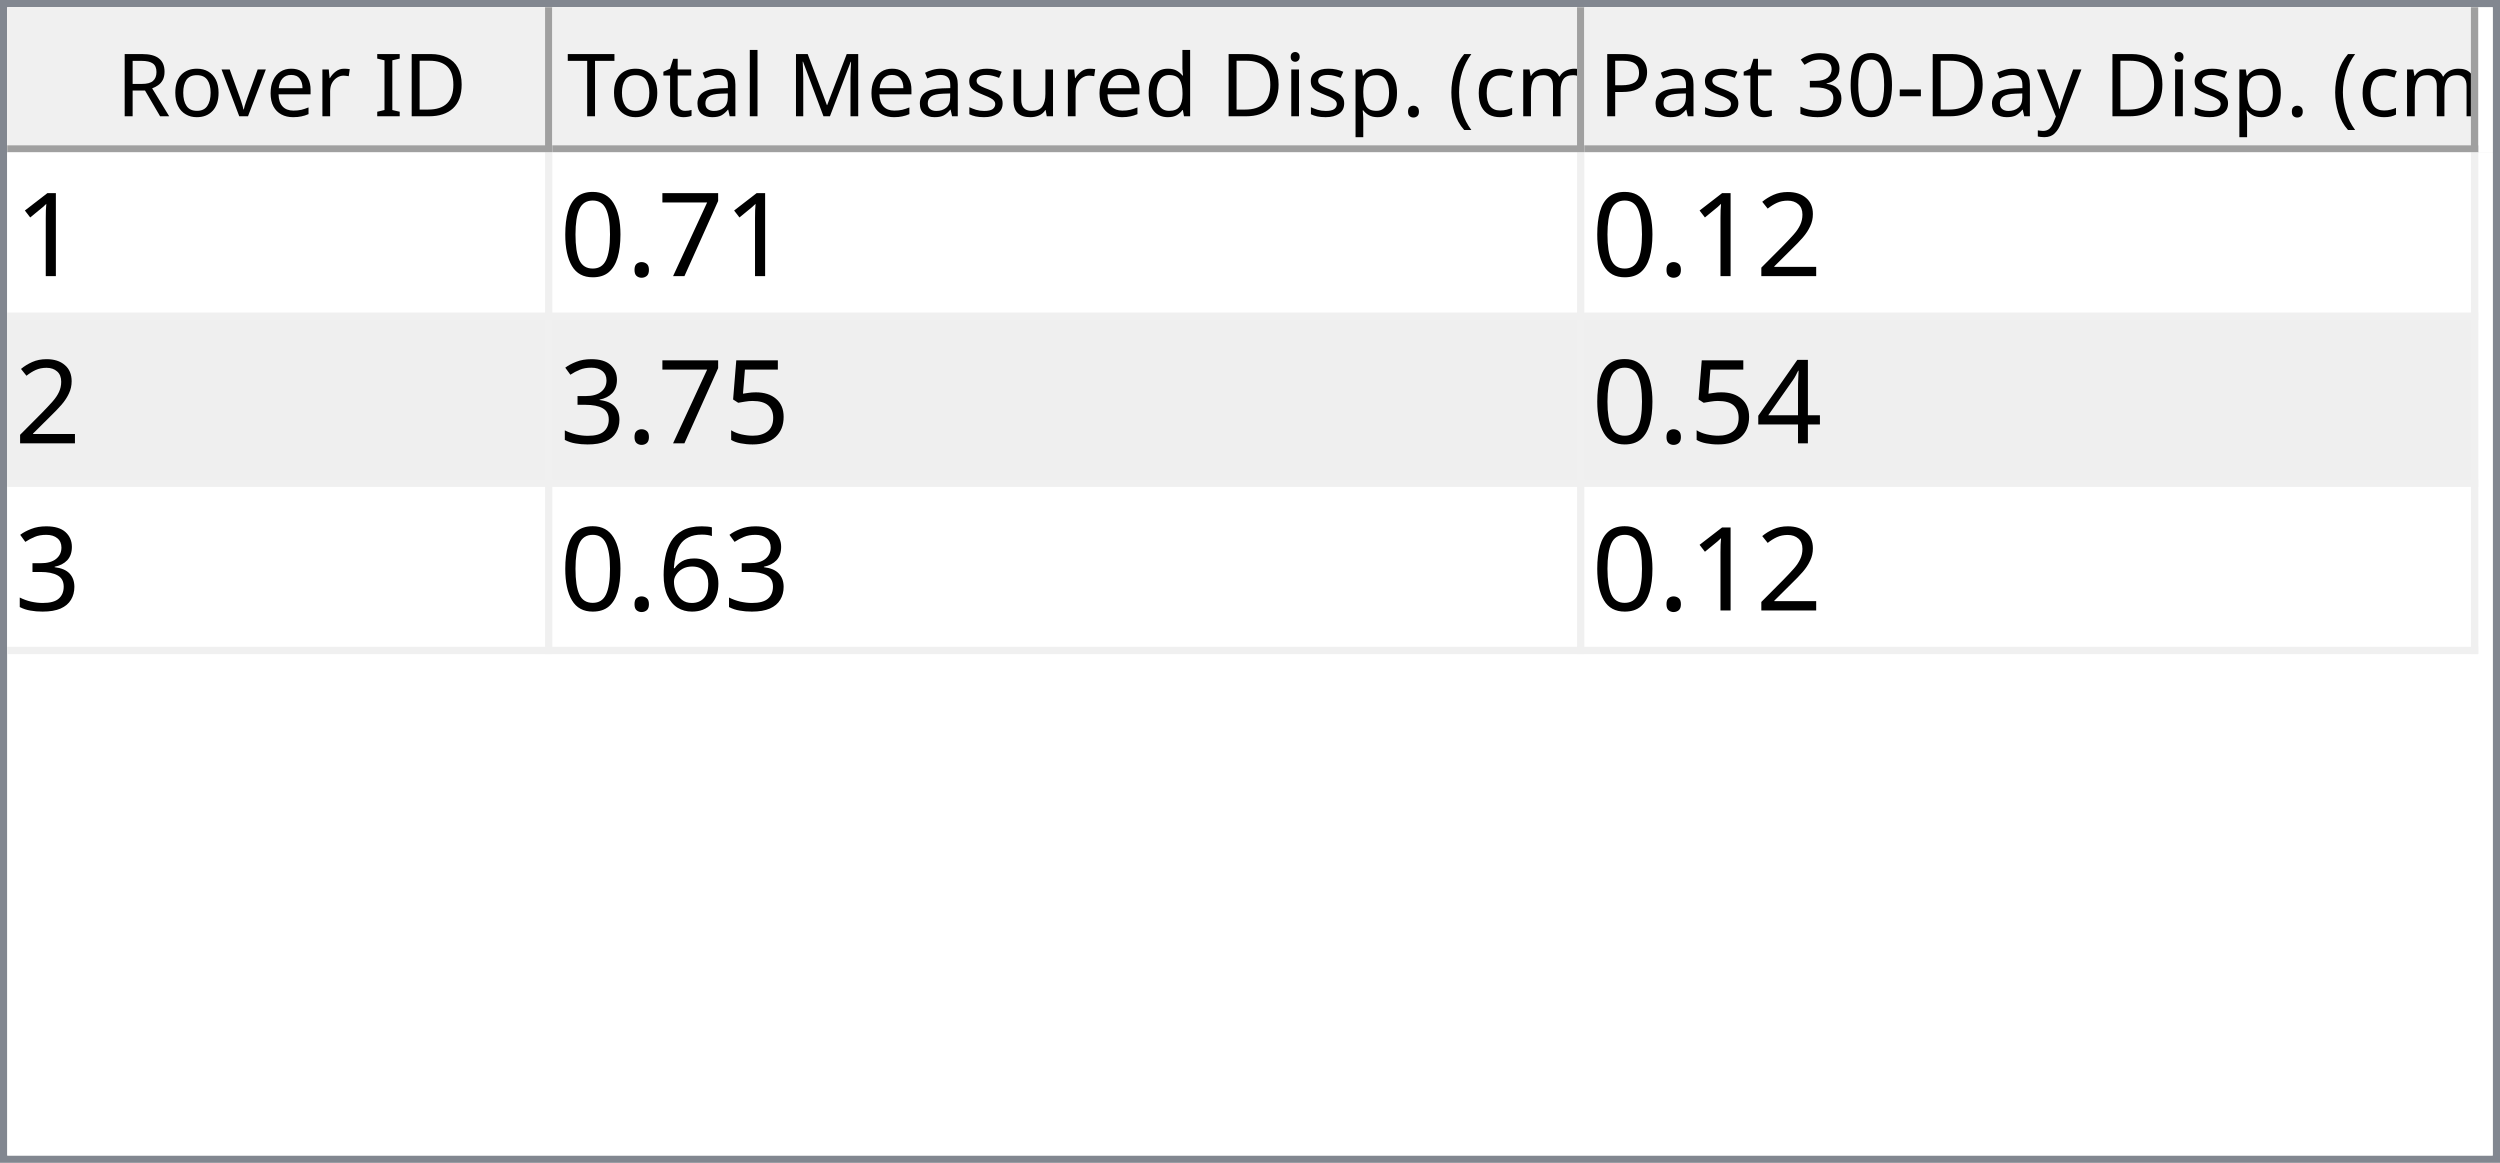
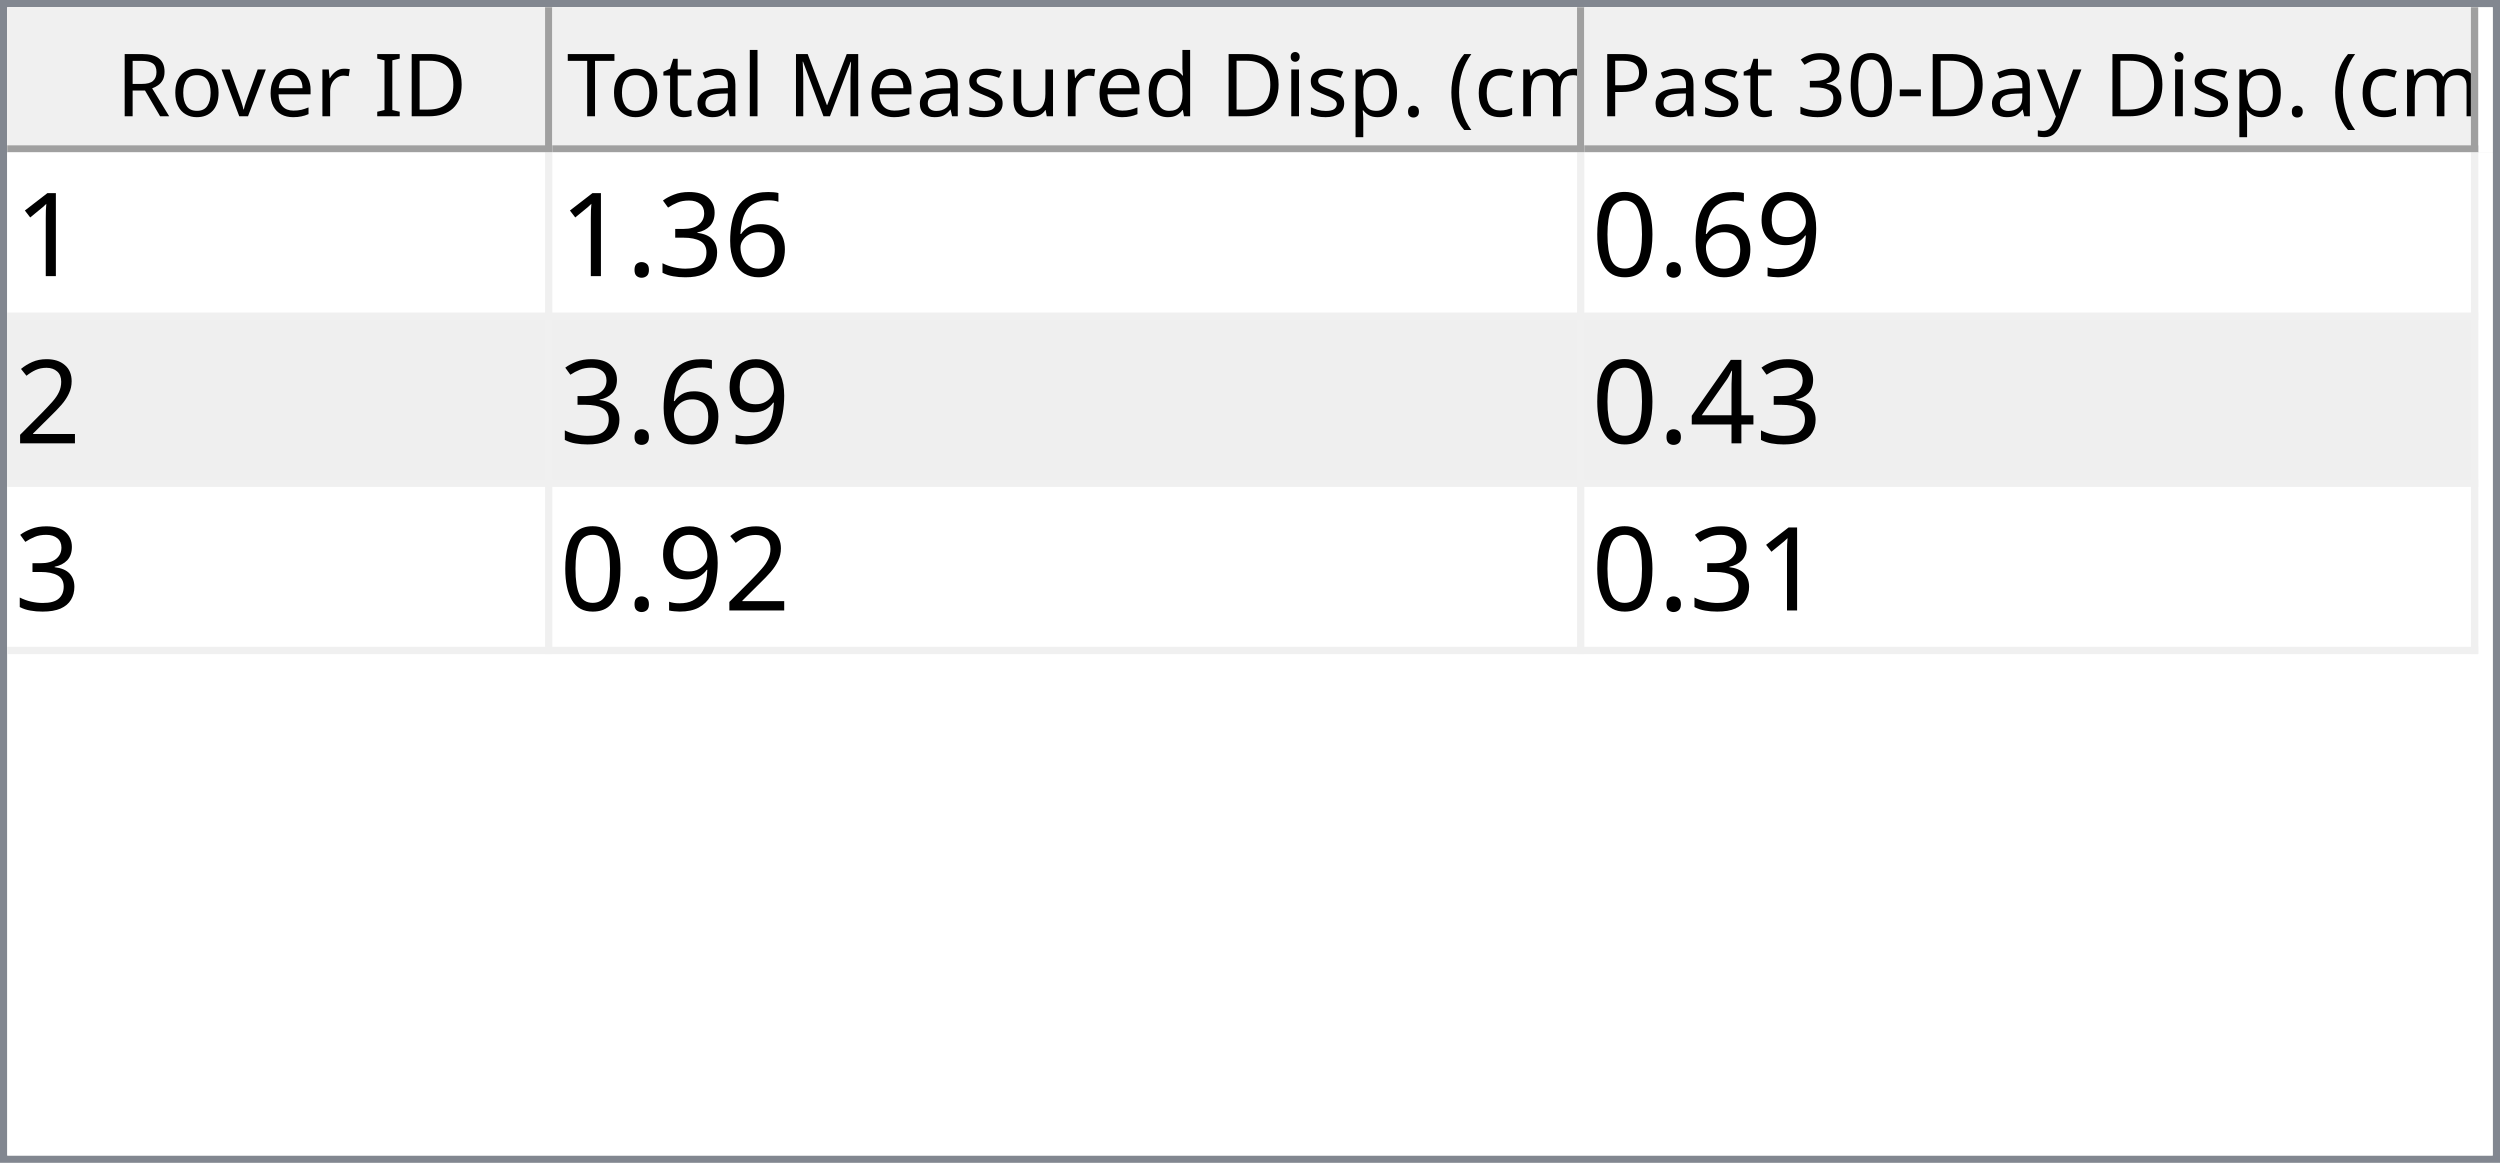
<svg xmlns="http://www.w3.org/2000/svg" style="fill-opacity:1; color-rendering:auto; color-interpolation:auto; text-rendering:auto; stroke:black; stroke-linecap:square; stroke-miterlimit:10; shape-rendering:auto; stroke-opacity:1; fill:black; stroke-dasharray:none; font-weight:normal; stroke-width:1; font-family:'Dialog'; font-style:normal; stroke-linejoin:miter; font-size:12px; stroke-dashoffset:0; image-rendering:auto;" width="344" height="160">
  <defs id="genericDefs" />
  <g>
    <defs id="defs1">
      <clipPath clipPathUnits="userSpaceOnUse" id="clipPath1">
        <path d="M0 0 L344 0 L344 160 L0 160 L0 0 Z" />
      </clipPath>
      <clipPath clipPathUnits="userSpaceOnUse" id="clipPath2">
        <path d="M0 0 L0 160 L344 160 L344 0 Z" />
      </clipPath>
      <clipPath clipPathUnits="userSpaceOnUse" id="clipPath3">
        <path d="M0 0 L0 20 L342 20 L342 0 Z" />
      </clipPath>
      <clipPath clipPathUnits="userSpaceOnUse" id="clipPath4">
        <path d="M0 0 L0 20 L75 20 L75 0 Z" />
      </clipPath>
      <clipPath clipPathUnits="userSpaceOnUse" id="clipPath5">
        <path d="M1 1 L1 19 L74 19 L74 1 Z" />
      </clipPath>
      <clipPath clipPathUnits="userSpaceOnUse" id="clipPath6">
        <path d="M0 0 L0 18 L73 18 L73 0 Z" />
      </clipPath>
      <clipPath clipPathUnits="userSpaceOnUse" id="clipPath7">
        <path d="M-0.5 -0.5 L-0.5 19.5 L74.5 19.5 L74.5 -0.5 Z" />
      </clipPath>
      <clipPath clipPathUnits="userSpaceOnUse" id="clipPath8">
        <path d="M0 0 L0 20 L142 20 L142 0 Z" />
      </clipPath>
      <clipPath clipPathUnits="userSpaceOnUse" id="clipPath9">
        <path d="M1 1 L1 19 L141 19 L141 1 Z" />
      </clipPath>
      <clipPath clipPathUnits="userSpaceOnUse" id="clipPath10">
        <path d="M0 0 L0 18 L140 18 L140 0 Z" />
      </clipPath>
      <clipPath clipPathUnits="userSpaceOnUse" id="clipPath11">
        <path d="M-0.5 -0.5 L-0.5 19.5 L141.5 19.5 L141.5 -0.5 Z" />
      </clipPath>
      <clipPath clipPathUnits="userSpaceOnUse" id="clipPath12">
        <path d="M0 0 L0 20 L123 20 L123 0 Z" />
      </clipPath>
      <clipPath clipPathUnits="userSpaceOnUse" id="clipPath13">
        <path d="M1 1 L1 19 L122 19 L122 1 Z" />
      </clipPath>
      <clipPath clipPathUnits="userSpaceOnUse" id="clipPath14">
        <path d="M0 0 L0 18 L121 18 L121 0 Z" />
      </clipPath>
      <clipPath clipPathUnits="userSpaceOnUse" id="clipPath15">
        <path d="M-0.5 -0.5 L-0.5 19.5 L122.5 19.5 L122.5 -0.5 Z" />
      </clipPath>
      <clipPath clipPathUnits="userSpaceOnUse" id="clipPath16">
        <path d="M0 0 L0 138 L342 138 L342 0 Z" />
      </clipPath>
      <clipPath clipPathUnits="userSpaceOnUse" id="clipPath17">
        <path d="M0 0 L0 69 L340 69 L340 0 Z" />
      </clipPath>
      <clipPath clipPathUnits="userSpaceOnUse" id="clipPath18">
        <path d="M-0.5 -0.5 L-0.5 68.5 L339.5 68.5 L339.5 -0.5 Z" />
      </clipPath>
      <clipPath clipPathUnits="userSpaceOnUse" id="clipPath19">
        <path d="M0 0 L0 22 L74 22 L74 0 Z" />
      </clipPath>
      <clipPath clipPathUnits="userSpaceOnUse" id="clipPath20">
        <path d="M0 0 L0 22 L141 22 L141 0 Z" />
      </clipPath>
      <clipPath clipPathUnits="userSpaceOnUse" id="clipPath21">
        <path d="M0 0 L0 22 L122 22 L122 0 Z" />
      </clipPath>
      <font horiz-adv-x="64.551" id="font1">
        <font-face ascent="107.91" descent="25.098" units-per-em="100" style="font-style:normal; font-family:Segoe UI; font-weight:normal;" />
        <missing-glyph horiz-adv-x="64.551" d="M8.109 0 L8.109 68.266 L56.453 68.266 L56.453 0 L8.109 0 ZM15.328 7.234 L49.219 7.234 L49.219 61.031 L15.328 61.031 L15.328 7.234 Z" />
        <glyph unicode="D" horiz-adv-x="70.117" d="M9.188 0 L9.188 70.016 L28.516 70.016 Q65.531 70.016 65.531 35.891 Q65.531 19.672 55.25 9.836 Q44.969 0 27.734 0 L9.188 0 ZM17.391 62.594 L17.391 7.422 L27.828 7.422 Q41.609 7.422 49.273 14.797 Q56.938 22.172 56.938 35.688 Q56.938 62.594 28.328 62.594 L17.391 62.594 Z" />
        <glyph unicode="I" horiz-adv-x="26.611" d="M17.391 0 L9.188 0 L9.188 70.016 L17.391 70.016 L17.391 0 Z" />
        <glyph unicode=" " horiz-adv-x="27.393" d="" />
        <glyph unicode="r" horiz-adv-x="34.766" d="M34.188 41.891 Q32.078 43.5 28.125 43.5 Q23 43.5 19.555 38.672 Q16.109 33.844 16.109 25.484 L16.109 0 L8.109 0 L8.109 50 L16.109 50 L16.109 39.703 L16.312 39.703 Q18.016 44.969 21.531 47.922 Q25.047 50.875 29.391 50.875 Q32.516 50.875 34.188 50.203 L34.188 41.891 Z" />
        <glyph unicode="e" horiz-adv-x="52.295" d="M48.297 23 L12.984 23 Q13.188 14.656 17.484 10.109 Q21.781 5.562 29.297 5.562 Q37.75 5.562 44.828 11.141 L44.828 3.609 Q38.234 -1.172 27.391 -1.172 Q16.797 -1.172 10.742 5.641 Q4.688 12.453 4.688 24.812 Q4.688 36.469 11.305 43.82 Q17.922 51.172 27.734 51.172 Q37.547 51.172 42.922 44.828 Q48.297 38.484 48.297 27.203 L48.297 23 ZM40.094 29.781 Q40.047 36.719 36.75 40.578 Q33.453 44.438 27.594 44.438 Q21.922 44.438 17.969 40.383 Q14.016 36.328 13.094 29.781 L40.094 29.781 Z" />
        <glyph unicode="v" horiz-adv-x="47.9" d="M47.406 50 L27.484 0 L19.625 0 L0.688 50 L9.469 50 L22.172 13.672 Q23.578 9.672 23.922 6.688 L24.125 6.688 Q24.609 10.453 25.688 13.484 L38.969 50 L47.406 50 Z" />
        <glyph unicode="o" horiz-adv-x="58.594" d="M29 -1.172 Q17.922 -1.172 11.305 5.836 Q4.688 12.844 4.688 24.422 Q4.688 37.016 11.57 44.094 Q18.453 51.172 30.172 51.172 Q41.359 51.172 47.633 44.289 Q53.906 37.406 53.906 25.203 Q53.906 13.234 47.141 6.031 Q40.375 -1.172 29 -1.172 ZM29.594 44.438 Q21.875 44.438 17.383 39.188 Q12.891 33.938 12.891 24.703 Q12.891 15.828 17.43 10.695 Q21.969 5.562 29.594 5.562 Q37.359 5.562 41.531 10.594 Q45.703 15.625 45.703 24.906 Q45.703 34.281 41.531 39.359 Q37.359 44.438 29.594 44.438 Z" />
        <glyph unicode="R" horiz-adv-x="59.814" d="M59.375 0 L49.609 0 L37.891 19.625 Q36.281 22.359 34.766 24.289 Q33.25 26.219 31.664 27.438 Q30.078 28.656 28.25 29.219 Q26.422 29.781 24.125 29.781 L17.391 29.781 L17.391 0 L9.188 0 L9.188 70.016 L30.078 70.016 Q34.672 70.016 38.555 68.867 Q42.438 67.719 45.289 65.375 Q48.141 63.031 49.758 59.547 Q51.375 56.062 51.375 51.375 Q51.375 47.703 50.273 44.656 Q49.172 41.609 47.148 39.211 Q45.125 36.812 42.266 35.133 Q39.406 33.453 35.844 32.516 L35.844 32.328 Q37.594 31.547 38.891 30.547 Q40.188 29.547 41.359 28.18 Q42.531 26.812 43.68 25.078 Q44.828 23.344 46.234 21.047 L59.375 0 ZM17.391 62.594 L17.391 37.203 L28.516 37.203 Q31.594 37.203 34.203 38.133 Q36.812 39.062 38.719 40.797 Q40.625 42.531 41.703 45.047 Q42.781 47.562 42.781 50.688 Q42.781 56.297 39.141 59.445 Q35.5 62.594 28.609 62.594 L17.391 62.594 Z" />
        <glyph unicode=")" horiz-adv-x="30.176" d="M8.297 -15.922 L1.172 -15.922 Q16.406 2.344 16.406 26.812 Q16.406 51.469 1.078 70.016 L8.297 70.016 Q23.531 52.156 23.531 26.703 Q23.531 1.375 8.297 -15.922 Z" />
        <glyph unicode="m" horiz-adv-x="86.133" d="M79.109 0 L71.094 0 L71.094 28.719 Q71.094 37.016 68.531 40.727 Q65.969 44.438 59.906 44.438 Q54.781 44.438 51.195 39.75 Q47.609 35.062 47.609 28.516 L47.609 0 L39.594 0 L39.594 29.688 Q39.594 44.438 28.219 44.438 Q22.953 44.438 19.531 40.016 Q16.109 35.594 16.109 28.516 L16.109 0 L8.109 0 L8.109 50 L16.109 50 L16.109 42.094 L16.312 42.094 Q21.625 51.172 31.844 51.172 Q36.969 51.172 40.773 48.312 Q44.578 45.453 46 40.828 Q51.562 51.172 62.594 51.172 Q79.109 51.172 79.109 30.812 L79.109 0 Z" />
        <glyph unicode="c" horiz-adv-x="46.191" d="M42.188 2.297 Q36.422 -1.172 28.516 -1.172 Q17.828 -1.172 11.258 5.789 Q4.688 12.75 4.688 23.828 Q4.688 36.188 11.766 43.68 Q18.844 51.172 30.672 51.172 Q37.25 51.172 42.281 48.734 L42.281 40.531 Q36.719 44.438 30.375 44.438 Q22.703 44.438 17.797 38.945 Q12.891 33.453 12.891 24.516 Q12.891 15.719 17.508 10.641 Q22.125 5.562 29.891 5.562 Q36.422 5.562 42.188 9.906 L42.188 2.297 Z" />
        <glyph unicode="(" horiz-adv-x="30.176" d="M29.109 -15.922 L21.969 -15.922 Q6.844 1.375 6.844 26.703 Q6.844 52.156 21.969 70.016 L29.203 70.016 Q13.875 51.469 13.875 26.812 Q13.875 2.344 29.109 -15.922 Z" />
        <glyph unicode="." horiz-adv-x="21.68" d="M10.891 -1.078 Q8.641 -1.078 7.055 0.539 Q5.469 2.156 5.469 4.391 Q5.469 6.641 7.055 8.273 Q8.641 9.906 10.891 9.906 Q13.188 9.906 14.797 8.273 Q16.406 6.641 16.406 4.391 Q16.406 2.156 14.797 0.539 Q13.188 -1.078 10.891 -1.078 Z" />
        <glyph unicode="p" horiz-adv-x="58.789" d="M16.312 7.234 L16.109 7.234 L16.109 -23 L8.109 -23 L8.109 50 L16.109 50 L16.109 41.219 L16.312 41.219 Q22.219 51.172 33.594 51.172 Q43.266 51.172 48.688 44.461 Q54.109 37.75 54.109 26.469 Q54.109 13.922 48 6.375 Q41.891 -1.172 31.297 -1.172 Q21.578 -1.172 16.312 7.234 ZM16.109 27.391 L16.109 20.406 Q16.109 14.203 20.141 9.883 Q24.172 5.562 30.375 5.562 Q37.641 5.562 41.773 11.133 Q45.906 16.703 45.906 26.609 Q45.906 34.969 42.047 39.703 Q38.188 44.438 31.594 44.438 Q24.609 44.438 20.359 39.578 Q16.109 34.719 16.109 27.391 Z" />
        <glyph unicode="i" horiz-adv-x="24.219" d="M12.203 62.703 Q10.062 62.703 8.547 64.164 Q7.031 65.625 7.031 67.875 Q7.031 70.125 8.547 71.609 Q10.062 73.094 12.203 73.094 Q14.406 73.094 15.945 71.609 Q17.484 70.125 17.484 67.875 Q17.484 65.719 15.945 64.211 Q14.406 62.703 12.203 62.703 ZM16.109 0 L8.109 0 L8.109 50 L16.109 50 L16.109 0 Z" />
        <glyph unicode="d" horiz-adv-x="58.887" d="M50.781 0 L42.781 0 L42.781 8.5 L42.578 8.5 Q37.016 -1.172 25.391 -1.172 Q15.969 -1.172 10.328 5.539 Q4.688 12.25 4.688 23.828 Q4.688 36.234 10.938 43.703 Q17.188 51.172 27.594 51.172 Q37.891 51.172 42.578 43.062 L42.781 43.062 L42.781 74.031 L50.781 74.031 L50.781 0 ZM42.781 22.609 L42.781 29.984 Q42.781 36.031 38.773 40.234 Q34.766 44.438 28.609 44.438 Q21.297 44.438 17.094 39.062 Q12.891 33.688 12.891 24.219 Q12.891 15.578 16.922 10.57 Q20.953 5.562 27.734 5.562 Q34.422 5.562 38.602 10.398 Q42.781 15.234 42.781 22.609 Z" />
        <glyph unicode="u" horiz-adv-x="56.592" d="M48.531 0 L40.531 0 L40.531 7.906 L40.328 7.906 Q35.359 -1.172 24.906 -1.172 Q7.031 -1.172 7.031 20.125 L7.031 50 L14.984 50 L14.984 21.391 Q14.984 5.562 27.094 5.562 Q32.953 5.562 36.742 9.883 Q40.531 14.203 40.531 21.188 L40.531 50 L48.531 50 L48.531 0 Z" />
        <glyph unicode="s" horiz-adv-x="42.432" d="M5.078 1.812 L5.078 10.406 Q11.625 5.562 19.484 5.562 Q30.031 5.562 30.031 12.594 Q30.031 14.594 29.125 15.992 Q28.219 17.391 26.68 18.461 Q25.141 19.531 23.07 20.383 Q21 21.234 18.609 22.172 Q15.281 23.484 12.766 24.828 Q10.25 26.172 8.57 27.859 Q6.891 29.547 6.031 31.695 Q5.172 33.844 5.172 36.719 Q5.172 40.234 6.789 42.945 Q8.406 45.656 11.086 47.484 Q13.766 49.312 17.211 50.242 Q20.656 51.172 24.312 51.172 Q30.812 51.172 35.938 48.922 L35.938 40.828 Q30.422 44.438 23.25 44.438 Q21 44.438 19.195 43.922 Q17.391 43.406 16.094 42.477 Q14.797 41.547 14.086 40.258 Q13.375 38.969 13.375 37.406 Q13.375 35.453 14.086 34.133 Q14.797 32.812 16.164 31.789 Q17.531 30.766 19.484 29.938 Q21.438 29.109 23.922 28.125 Q27.25 26.859 29.883 25.516 Q32.516 24.172 34.375 22.484 Q36.234 20.797 37.234 18.602 Q38.234 16.406 38.234 13.375 Q38.234 9.672 36.602 6.938 Q34.969 4.203 32.234 2.398 Q29.5 0.594 25.93 -0.289 Q22.359 -1.172 18.453 -1.172 Q10.75 -1.172 5.078 1.812 Z" />
        <glyph unicode="M" horiz-adv-x="89.795" d="M80.562 0 L72.406 0 L72.406 46.969 Q72.406 52.547 73.094 60.594 L72.906 60.594 Q71.734 55.859 70.797 53.812 L46.875 0 L42.875 0 L19 53.422 Q17.969 55.766 16.891 60.594 L16.703 60.594 Q17.094 56.391 17.094 46.875 L17.094 0 L9.188 0 L9.188 70.016 L20.016 70.016 L41.5 21.188 Q44 15.578 44.734 12.797 L45.016 12.797 Q47.125 18.562 48.391 21.391 L70.312 70.016 L80.562 70.016 L80.562 0 Z" />
        <glyph unicode="l" horiz-adv-x="24.219" d="M16.109 0 L8.109 0 L8.109 74.031 L16.109 74.031 L16.109 0 Z" />
        <glyph unicode="a" horiz-adv-x="50.879" d="M43.891 0 L35.891 0 L35.891 7.812 L35.688 7.812 Q30.469 -1.172 20.312 -1.172 Q12.844 -1.172 8.617 2.781 Q4.391 6.734 4.391 13.281 Q4.391 27.297 20.906 29.594 L35.891 31.688 Q35.891 44.438 25.594 44.438 Q16.547 44.438 9.281 38.281 L9.281 46.484 Q16.656 51.172 26.266 51.172 Q43.891 51.172 43.891 32.516 L43.891 0 ZM35.891 25.297 L23.828 23.641 Q18.266 22.859 15.43 20.875 Q12.594 18.891 12.594 13.875 Q12.594 10.203 15.211 7.883 Q17.828 5.562 22.172 5.562 Q28.125 5.562 32.008 9.742 Q35.891 13.922 35.891 20.312 L35.891 25.297 Z" />
        <glyph unicode="t" horiz-adv-x="33.887" d="M31.297 0.484 Q28.469 -1.078 23.828 -1.078 Q10.688 -1.078 10.688 13.578 L10.688 43.172 L2.094 43.172 L2.094 50 L10.688 50 L10.688 62.203 L18.703 64.797 L18.703 50 L31.297 50 L31.297 43.172 L18.703 43.172 L18.703 14.984 Q18.703 9.969 20.414 7.82 Q22.125 5.672 26.078 5.672 Q29.109 5.672 31.297 7.328 L31.297 0.484 Z" />
        <glyph unicode="T" horiz-adv-x="52.393" d="M50.594 62.594 L30.375 62.594 L30.375 0 L22.172 0 L22.172 62.594 L2 62.594 L2 70.016 L50.594 70.016 L50.594 62.594 Z" />
        <glyph unicode="y" horiz-adv-x="48.389" d="M47.906 50 L24.906 -8.016 Q18.75 -23.531 7.625 -23.531 Q4.5 -23.531 2.391 -22.906 L2.391 -15.719 Q4.984 -16.609 7.125 -16.609 Q13.188 -16.609 16.219 -9.375 L20.219 0.094 L0.688 50 L9.578 50 L23.094 11.531 Q23.344 10.797 24.125 7.719 L24.422 7.719 Q24.656 8.891 25.391 11.422 L39.594 50 L47.906 50 Z" />
        <glyph unicode="-" horiz-adv-x="39.99" d="M33.688 24.703 L7.031 24.703 L7.031 31 L33.688 31 L33.688 24.703 Z" />
        <glyph unicode="0" horiz-adv-x="53.906" d="M49.812 35.297 Q49.812 26.516 48.219 19.727 Q46.625 12.938 43.625 8.273 Q40.625 3.609 36.258 1.195 Q31.891 -1.219 26.312 -1.219 Q21.047 -1.219 16.922 1.102 Q12.797 3.422 9.961 7.867 Q7.125 12.312 5.664 18.781 Q4.203 25.25 4.203 33.594 Q4.203 42.781 5.742 49.812 Q7.281 56.844 10.258 61.602 Q13.234 66.359 17.656 68.773 Q22.078 71.188 27.781 71.188 Q49.812 71.188 49.812 35.297 ZM41.609 34.516 Q41.609 64.406 27.391 64.406 Q12.406 64.406 12.406 33.984 Q12.406 5.609 27.094 5.609 Q41.609 5.609 41.609 34.516 Z" />
        <glyph unicode="3" horiz-adv-x="53.906" d="M46.531 19.828 Q46.531 15.094 44.75 11.211 Q42.969 7.328 39.719 4.57 Q36.469 1.812 31.93 0.297 Q27.391 -1.219 21.922 -1.219 Q11.922 -1.219 6 2.594 L6 11.188 Q13.094 5.609 22.219 5.609 Q25.875 5.609 28.828 6.539 Q31.781 7.469 33.906 9.227 Q36.031 10.984 37.18 13.477 Q38.328 15.969 38.328 19.094 Q38.328 32.812 18.797 32.812 L12.984 32.812 L12.984 39.594 L18.5 39.594 Q35.797 39.594 35.797 52.484 Q35.797 64.406 22.609 64.406 Q15.188 64.406 8.688 59.422 L8.688 67.188 Q15.375 71.188 24.609 71.188 Q29 71.188 32.57 69.969 Q36.141 68.75 38.68 66.555 Q41.219 64.359 42.609 61.281 Q44 58.203 44 54.5 Q44 40.672 30.031 36.719 L30.031 36.531 Q33.594 36.141 36.625 34.797 Q39.656 33.453 41.852 31.305 Q44.047 29.156 45.289 26.25 Q46.531 23.344 46.531 19.828 Z" />
        <glyph unicode="P" horiz-adv-x="56.006" d="M17.391 26.469 L17.391 0 L9.188 0 L9.188 70.016 L28.422 70.016 Q39.656 70.016 45.828 64.547 Q52 59.078 52 49.125 Q52 39.156 45.141 32.812 Q38.281 26.469 26.609 26.469 L17.391 26.469 ZM17.391 62.594 L17.391 33.891 L25.984 33.891 Q34.469 33.891 38.938 37.773 Q43.406 41.656 43.406 48.734 Q43.406 62.594 27 62.594 L17.391 62.594 Z" />
      </font>
      <font horiz-adv-x="75.0" id="font2">
        <font-face ascent="100.537" descent="21.973" units-per-em="100" style="font-style:normal; font-family:sans-serif; font-weight:normal;" />
        <missing-glyph horiz-adv-x="75.0" d="M12.5 0 L12.5 62.5 L62.5 62.5 L62.5 0 L12.5 0 ZM14.062 1.562 L60.938 1.562 L60.938 60.938 L14.062 60.938 L14.062 1.562 Z" />
        <glyph unicode="1" horiz-adv-x="55.615" d="M37.25 0 L28.469 0 L28.469 56 Q25.297 52.984 20.141 49.953 Q14.984 46.922 10.891 45.406 L10.891 53.906 Q18.266 57.375 23.781 62.305 Q29.297 67.234 31.594 71.875 L37.25 71.875 L37.25 0 Z" />
-         <glyph unicode="7" horiz-adv-x="55.615" d="M4.734 62.203 L4.734 70.656 L51.078 70.656 L51.078 63.812 Q44.234 56.547 37.523 44.484 Q30.812 32.422 27.156 19.672 Q24.516 10.688 23.781 0 L14.75 0 Q14.891 8.453 18.062 20.414 Q21.234 32.375 27.172 43.484 Q33.109 54.594 39.797 62.203 L4.734 62.203 Z" />
+         <glyph unicode="6" horiz-adv-x="55.615" d="M49.75 54.047 L41.016 53.375 Q39.844 58.547 37.703 60.891 Q34.125 64.656 28.906 64.656 Q24.703 64.656 21.531 62.312 Q17.391 59.281 14.992 53.469 Q12.594 47.656 12.5 36.922 Q15.672 41.75 20.266 44.094 Q24.859 46.438 29.891 46.438 Q38.672 46.438 44.852 39.969 Q51.031 33.5 51.031 23.25 Q51.031 16.5 48.125 10.719 Q45.219 4.938 40.141 1.859 Q35.062 -1.219 28.609 -1.219 Q17.625 -1.219 10.695 6.859 Q3.766 14.938 3.766 33.5 Q3.766 54.25 11.422 63.672 Q18.109 71.875 29.438 71.875 Q37.891 71.875 43.289 67.141 Q48.688 62.406 49.75 54.047 ZM13.875 23.188 Q13.875 18.656 15.797 14.508 Q17.719 10.359 21.188 8.18 Q24.656 6 28.469 6 Q34.031 6 38.039 10.492 Q42.047 14.984 42.047 22.703 Q42.047 30.125 38.086 34.398 Q34.125 38.672 28.125 38.672 Q22.172 38.672 18.023 34.398 Q13.875 30.125 13.875 23.188 Z" />
+         <glyph unicode="3" horiz-adv-x="55.615" d="M4.203 18.891 L12.984 20.062 Q14.5 12.594 18.141 9.297 Q21.781 6 27 6 Q33.203 6 37.477 10.297 Q41.75 14.594 41.75 20.953 Q41.75 27 37.797 30.93 Q33.844 34.859 27.734 34.859 Q25.25 34.859 21.531 33.891 L22.516 41.609 Q23.391 41.5 23.922 41.5 Q29.547 41.5 34.039 44.43 Q38.531 47.359 38.531 53.469 Q38.531 58.297 35.258 61.477 Q31.984 64.656 26.812 64.656 Q21.688 64.656 18.266 61.43 Q14.844 58.203 13.875 51.766 L5.078 53.328 Q6.688 62.156 12.398 67.016 Q18.109 71.875 26.609 71.875 Q32.469 71.875 37.398 69.359 Q42.328 66.844 44.945 62.5 Q47.562 58.156 47.562 53.266 Q47.562 48.641 45.07 44.828 Q42.578 41.016 37.703 38.766 Q44.047 37.312 47.562 32.695 Q51.078 28.078 51.078 21.141 Q51.078 11.766 44.242 5.25 Q37.406 -1.266 26.953 -1.266 Q17.531 -1.266 11.305 4.352 Q5.078 9.969 4.203 18.891 Z" />
        <glyph unicode="." horiz-adv-x="27.783" d="M9.078 0 L9.078 10.016 L19.094 10.016 L19.094 0 L9.078 0 Z" />
+         <glyph unicode="9" horiz-adv-x="55.615" d="M5.469 16.547 L13.922 17.328 Q14.984 11.375 18.016 8.688 Q21.047 6 25.781 6 Q29.828 6 32.883 7.859 Q35.938 9.719 37.891 12.82 Q39.844 15.922 41.164 21.195 Q42.484 26.469 42.484 31.938 Q42.484 32.516 42.438 33.688 Q39.797 29.5 35.234 26.883 Q30.672 24.266 25.344 24.266 Q16.453 24.266 10.305 30.711 Q4.156 37.156 4.156 47.703 Q4.156 58.594 10.578 65.234 Q17 71.875 26.656 71.875 Q33.641 71.875 39.43 68.117 Q45.219 64.359 48.219 57.398 Q51.219 50.438 51.219 37.25 Q51.219 23.531 48.242 15.406 Q45.266 7.281 39.383 3.031 Q33.5 -1.219 25.594 -1.219 Q17.188 -1.219 11.867 3.445 Q6.547 8.109 5.469 16.547 ZM41.453 48.141 Q41.453 55.719 37.43 60.156 Q33.406 64.594 27.734 64.594 Q21.875 64.594 17.531 59.812 Q13.188 55.031 13.188 47.406 Q13.188 40.578 17.312 36.305 Q21.438 32.031 27.484 32.031 Q33.594 32.031 37.523 36.305 Q41.453 40.578 41.453 48.141 Z" />
        <glyph unicode="0" horiz-adv-x="55.615" d="M4.156 35.297 Q4.156 48 6.766 55.742 Q9.375 63.484 14.523 67.68 Q19.672 71.875 27.484 71.875 Q33.25 71.875 37.594 69.555 Q41.938 67.234 44.773 62.867 Q47.609 58.5 49.219 52.227 Q50.828 45.953 50.828 35.297 Q50.828 22.703 48.242 14.969 Q45.656 7.234 40.508 3.008 Q35.359 -1.219 27.484 -1.219 Q17.141 -1.219 11.234 6.203 Q4.156 15.141 4.156 35.297 ZM13.188 35.297 Q13.188 17.672 17.312 11.836 Q21.438 6 27.484 6 Q33.547 6 37.672 11.859 Q41.797 17.719 41.797 35.297 Q41.797 52.984 37.672 58.789 Q33.547 64.594 27.391 64.594 Q21.344 64.594 17.719 59.469 Q13.188 52.938 13.188 35.297 Z" />
        <glyph unicode="2" horiz-adv-x="55.615" d="M50.344 8.453 L50.344 0 L3.031 0 Q2.938 3.172 4.047 6.109 Q5.859 10.938 9.836 15.625 Q13.812 20.312 21.344 26.469 Q33.016 36.031 37.117 41.625 Q41.219 47.219 41.219 52.203 Q41.219 57.422 37.477 61.008 Q33.734 64.594 27.734 64.594 Q21.391 64.594 17.578 60.789 Q13.766 56.984 13.719 50.25 L4.688 51.172 Q5.609 61.281 11.664 66.578 Q17.719 71.875 27.938 71.875 Q38.234 71.875 44.242 66.164 Q50.25 60.453 50.25 52 Q50.25 47.703 48.492 43.555 Q46.734 39.406 42.656 34.812 Q38.578 30.219 29.109 22.219 Q21.188 15.578 18.945 13.211 Q16.703 10.844 15.234 8.453 L50.344 8.453 Z" />
-         <glyph unicode="5" horiz-adv-x="55.615" d="M4.156 18.75 L13.375 19.531 Q14.406 12.797 18.141 9.398 Q21.875 6 27.156 6 Q33.5 6 37.891 10.789 Q42.281 15.578 42.281 23.484 Q42.281 31 38.062 35.352 Q33.844 39.703 27 39.703 Q22.75 39.703 19.336 37.773 Q15.922 35.844 13.969 32.766 L5.719 33.844 L12.641 70.609 L48.25 70.609 L48.25 62.203 L19.672 62.203 L15.828 42.969 Q22.266 47.469 29.344 47.469 Q38.719 47.469 45.164 40.969 Q51.609 34.469 51.609 24.266 Q51.609 14.547 45.953 7.469 Q39.062 -1.219 27.156 -1.219 Q17.391 -1.219 11.211 4.25 Q5.031 9.719 4.156 18.75 Z" />
-         <glyph unicode="3" horiz-adv-x="55.615" d="M4.203 18.891 L12.984 20.062 Q14.5 12.594 18.141 9.297 Q21.781 6 27 6 Q33.203 6 37.477 10.297 Q41.75 14.594 41.75 20.953 Q41.75 27 37.797 30.93 Q33.844 34.859 27.734 34.859 Q25.25 34.859 21.531 33.891 L22.516 41.609 Q23.391 41.5 23.922 41.5 Q29.547 41.5 34.039 44.43 Q38.531 47.359 38.531 53.469 Q38.531 58.297 35.258 61.477 Q31.984 64.656 26.812 64.656 Q21.688 64.656 18.266 61.43 Q14.844 58.203 13.875 51.766 L5.078 53.328 Q6.688 62.156 12.398 67.016 Q18.109 71.875 26.609 71.875 Q32.469 71.875 37.398 69.359 Q42.328 66.844 44.945 62.5 Q47.562 58.156 47.562 53.266 Q47.562 48.641 45.07 44.828 Q42.578 41.016 37.703 38.766 Q44.047 37.312 47.562 32.695 Q51.078 28.078 51.078 21.141 Q51.078 11.766 44.242 5.25 Q37.406 -1.266 26.953 -1.266 Q17.531 -1.266 11.305 4.352 Q5.078 9.969 4.203 18.891 Z" />
        <glyph unicode="4" horiz-adv-x="55.615" d="M32.328 0 L32.328 17.141 L1.266 17.141 L1.266 25.203 L33.938 71.578 L41.109 71.578 L41.109 25.203 L50.781 25.203 L50.781 17.141 L41.109 17.141 L41.109 0 L32.328 0 ZM32.328 25.203 L32.328 57.469 L9.906 25.203 L32.328 25.203 Z" />
-         <glyph unicode="6" horiz-adv-x="55.615" d="M49.75 54.047 L41.016 53.375 Q39.844 58.547 37.703 60.891 Q34.125 64.656 28.906 64.656 Q24.703 64.656 21.531 62.312 Q17.391 59.281 14.992 53.469 Q12.594 47.656 12.5 36.922 Q15.672 41.75 20.266 44.094 Q24.859 46.438 29.891 46.438 Q38.672 46.438 44.852 39.969 Q51.031 33.5 51.031 23.25 Q51.031 16.5 48.125 10.719 Q45.219 4.938 40.141 1.859 Q35.062 -1.219 28.609 -1.219 Q17.625 -1.219 10.695 6.859 Q3.766 14.938 3.766 33.5 Q3.766 54.25 11.422 63.672 Q18.109 71.875 29.438 71.875 Q37.891 71.875 43.289 67.141 Q48.688 62.406 49.75 54.047 ZM13.875 23.188 Q13.875 18.656 15.797 14.508 Q17.719 10.359 21.188 8.18 Q24.656 6 28.469 6 Q34.031 6 38.039 10.492 Q42.047 14.984 42.047 22.703 Q42.047 30.125 38.086 34.398 Q34.125 38.672 28.125 38.672 Q22.172 38.672 18.023 34.398 Q13.875 30.125 13.875 23.188 Z" />
      </font>
    </defs>
    <g style="fill:white; stroke:white;">
      <rect x="0" y="0" width="344" style="clip-path:url(#clipPath1); stroke:none;" height="160" />
    </g>
    <g style="fill:white; text-rendering:optimizeSpeed; color-rendering:optimizeSpeed; image-rendering:optimizeSpeed; shape-rendering:crispEdges; stroke:white; color-interpolation:sRGB;">
      <rect x="0" width="344" height="160" y="0" style="stroke:none;" />
      <path style="stroke:none;" d="M0 160 L344 160 L344 0 L0 0 Z" />
    </g>
    <g style="fill:rgb(240,240,240); font-family:'Segoe UI'; stroke:rgb(240,240,240);">
      <rect x="0" y="0" width="344" style="clip-path:url(#clipPath2); stroke:none;" height="160" />
    </g>
    <g style="fill:rgb(130,135,144); font-family:'Segoe UI'; stroke:rgb(130,135,144);">
      <path d="M0 0 L344 0 L344 160 L0 160 L0 0 ZM1 1 L343 1 L343 159 L1 159 L1 1 Z" style="fill-rule:evenodd; clip-path:url(#clipPath2); stroke:none;" />
    </g>
    <g style="fill:white; font-family:'Segoe UI'; stroke:white;" transform="translate(1,1)">
      <rect x="0" y="0" width="342" style="clip-path:url(#clipPath3); stroke:none;" height="20" />
    </g>
    <g style="fill:rgb(240,240,240); font-family:'Segoe UI'; stroke:rgb(240,240,240);" transform="translate(1,1)">
      <rect x="0" y="0" width="75" style="clip-path:url(#clipPath4); stroke:none;" height="20" />
    </g>
    <g style="font-family:'Segoe UI';" transform="translate(2,2)">
      <text x="14" xml:space="preserve" y="14" style="clip-path:url(#clipPath6); stroke:none;">Rover ID</text>
    </g>
    <g style="fill:rgb(160,160,160); font-family:'Segoe UI'; stroke:rgb(160,160,160); stroke-linejoin:bevel;" transform="translate(1.5,1.5)">
      <line x1="74" x2="74" y1="0" style="fill:none; clip-path:url(#clipPath7);" y2="19" />
    </g>
    <g style="fill:rgb(160,160,160); font-family:'Segoe UI'; stroke:rgb(160,160,160); stroke-linejoin:bevel;" transform="matrix(1,0,0,1,1,1) translate(0.5,0.5)">
      <line x1="0" x2="74" y1="19" style="fill:none; clip-path:url(#clipPath7);" y2="19" />
    </g>
    <g style="fill:rgb(240,240,240); font-family:'Segoe UI'; stroke:rgb(240,240,240);" transform="translate(76,1)">
      <rect x="0" y="0" width="142" style="clip-path:url(#clipPath8); stroke:none;" height="20" />
    </g>
    <g style="font-family:'Segoe UI';" transform="translate(77,2)">
      <text x="1" xml:space="preserve" y="14" style="clip-path:url(#clipPath10); stroke:none;">Total Measured Disp. (cm)</text>
    </g>
    <g style="fill:rgb(160,160,160); font-family:'Segoe UI'; stroke:rgb(160,160,160); stroke-linejoin:bevel;" transform="translate(76.5,1.5)">
      <line x1="141" x2="141" y1="0" style="fill:none; clip-path:url(#clipPath11);" y2="19" />
    </g>
    <g style="fill:rgb(160,160,160); font-family:'Segoe UI'; stroke:rgb(160,160,160); stroke-linejoin:bevel;" transform="matrix(1,0,0,1,76,1) translate(0.5,0.5)">
      <line x1="0" x2="141" y1="19" style="fill:none; clip-path:url(#clipPath11);" y2="19" />
    </g>
    <g style="fill:rgb(240,240,240); font-family:'Segoe UI'; stroke:rgb(240,240,240);" transform="translate(218,1)">
      <rect x="0" y="0" width="123" style="clip-path:url(#clipPath12); stroke:none;" height="20" />
    </g>
    <g style="font-family:'Segoe UI';" transform="translate(219,2)">
      <text x="1" xml:space="preserve" y="14" style="clip-path:url(#clipPath14); stroke:none;">Past 30-Day Disp. (cm)</text>
    </g>
    <g style="fill:rgb(160,160,160); font-family:'Segoe UI'; stroke:rgb(160,160,160); stroke-linejoin:bevel;" transform="translate(218.5,1.5)">
      <line x1="122" x2="122" y1="0" style="fill:none; clip-path:url(#clipPath15);" y2="19" />
    </g>
    <g style="fill:rgb(160,160,160); font-family:'Segoe UI'; stroke:rgb(160,160,160); stroke-linejoin:bevel;" transform="matrix(1,0,0,1,218,1) translate(0.5,0.5)">
      <line x1="0" x2="122" y1="19" style="fill:none; clip-path:url(#clipPath15);" y2="19" />
    </g>
    <g style="fill:white; font-family:'Segoe UI'; stroke:white;" transform="translate(1,21)">
      <rect x="0" y="0" width="342" style="clip-path:url(#clipPath16); stroke:none;" height="138" />
    </g>
    <g style="fill:rgb(240,240,240); font-size:16px; font-family:sans-serif; stroke:rgb(240,240,240);" transform="translate(1,21)">
      <rect x="0" y="0" width="340" style="clip-path:url(#clipPath17); stroke:none;" height="69" />
      <line transform="translate(0.5,0.5)" x1="0" x2="339" y1="22" style="clip-path:url(#clipPath18); fill:none; stroke-linejoin:bevel;" y2="22" />
    </g>
    <g transform="matrix(1,0,0,1,1,21) translate(0.5,0.5)" style="fill:rgb(240,240,240); font-size:16px; font-family:sans-serif; stroke:rgb(240,240,240); stroke-linejoin:bevel;">
      <line x1="0" x2="339" y1="45" style="fill:none; clip-path:url(#clipPath18);" y2="45" />
    </g>
    <g transform="matrix(1,0,0,1,1,21) translate(0.5,0.5)" style="fill:rgb(240,240,240); font-size:16px; font-family:sans-serif; stroke:rgb(240,240,240); stroke-linejoin:bevel;">
      <line x1="0" x2="339" y1="68" style="fill:none; clip-path:url(#clipPath18);" y2="68" />
    </g>
    <g transform="matrix(1,0,0,1,1,21) translate(0.5,0.5)" style="fill:rgb(240,240,240); font-size:16px; font-family:sans-serif; stroke:rgb(240,240,240); stroke-linejoin:bevel;">
      <line x1="74" x2="74" y1="0" style="fill:none; clip-path:url(#clipPath18);" y2="68" />
    </g>
    <g transform="matrix(1,0,0,1,1,21) translate(0.5,0.5)" style="fill:rgb(240,240,240); font-size:16px; font-family:sans-serif; stroke:rgb(240,240,240); stroke-linejoin:bevel;">
      <line x1="216" x2="216" y1="0" style="fill:none; clip-path:url(#clipPath18);" y2="68" />
    </g>
    <g transform="matrix(1,0,0,1,1,21) translate(0.5,0.5)" style="fill:rgb(240,240,240); font-size:16px; font-family:sans-serif; stroke:rgb(240,240,240); stroke-linejoin:bevel;">
      <line x1="339" x2="339" y1="0" style="fill:none; clip-path:url(#clipPath18);" y2="68" />
    </g>
    <g style="fill:white; font-size:16px; font-family:sans-serif; stroke:white;" transform="matrix(1,0,0,1,1,21)">
      <rect x="0" y="0" width="74" style="clip-path:url(#clipPath19); stroke:none;" height="22" />
      <text x="1" y="17" style="fill:black; clip-path:url(#clipPath19); stroke:none;" xml:space="preserve">1</text>
    </g>
    <g style="fill:white; font-size:16px; font-family:sans-serif; stroke:white;" transform="matrix(1,0,0,1,1,21) translate(75,0)">
      <rect x="0" y="0" width="141" style="clip-path:url(#clipPath20); stroke:none;" height="22" />
-       <text x="1" y="17" style="fill:black; clip-path:url(#clipPath20); stroke:none;" xml:space="preserve">0.71</text>
+       <text x="1" y="17" style="fill:black; clip-path:url(#clipPath20); stroke:none;" xml:space="preserve">1.36</text>
    </g>
    <g style="fill:white; font-size:16px; font-family:sans-serif; stroke:white;" transform="matrix(1,0,0,1,1,21) translate(217,0)">
      <rect x="0" y="0" width="122" style="clip-path:url(#clipPath21); stroke:none;" height="22" />
-       <text x="1" y="17" style="fill:black; clip-path:url(#clipPath21); stroke:none;" xml:space="preserve">0.12</text>
+       <text x="1" y="17" style="fill:black; clip-path:url(#clipPath21); stroke:none;" xml:space="preserve">0.69</text>
    </g>
    <g style="fill:rgb(239,239,239); font-size:16px; font-family:sans-serif; stroke:rgb(239,239,239);" transform="matrix(1,0,0,1,1,21) translate(0,23)">
      <rect x="0" y="0" width="74" style="clip-path:url(#clipPath19); stroke:none;" height="22" />
      <text x="1" y="17" style="fill:black; clip-path:url(#clipPath19); stroke:none;" xml:space="preserve">2</text>
    </g>
    <g style="fill:rgb(239,239,239); font-size:16px; font-family:sans-serif; stroke:rgb(239,239,239);" transform="matrix(1,0,0,1,1,21) translate(75,23)">
      <rect x="0" y="0" width="141" style="clip-path:url(#clipPath20); stroke:none;" height="22" />
-       <text x="1" y="17" style="fill:black; clip-path:url(#clipPath20); stroke:none;" xml:space="preserve">3.75</text>
+       <text x="1" y="17" style="fill:black; clip-path:url(#clipPath20); stroke:none;" xml:space="preserve">3.69</text>
    </g>
    <g style="fill:rgb(239,239,239); font-size:16px; font-family:sans-serif; stroke:rgb(239,239,239);" transform="matrix(1,0,0,1,1,21) translate(217,23)">
      <rect x="0" y="0" width="122" style="clip-path:url(#clipPath21); stroke:none;" height="22" />
-       <text x="1" y="17" style="fill:black; clip-path:url(#clipPath21); stroke:none;" xml:space="preserve">0.54</text>
+       <text x="1" y="17" style="fill:black; clip-path:url(#clipPath21); stroke:none;" xml:space="preserve">0.43</text>
    </g>
    <g style="fill:white; font-size:16px; font-family:sans-serif; stroke:white;" transform="matrix(1,0,0,1,1,21) translate(0,46)">
      <rect x="0" y="0" width="74" style="clip-path:url(#clipPath19); stroke:none;" height="22" />
      <text x="1" y="17" style="fill:black; clip-path:url(#clipPath19); stroke:none;" xml:space="preserve">3</text>
    </g>
    <g style="fill:white; font-size:16px; font-family:sans-serif; stroke:white;" transform="matrix(1,0,0,1,1,21) translate(75,46)">
      <rect x="0" y="0" width="141" style="clip-path:url(#clipPath20); stroke:none;" height="22" />
-       <text x="1" y="17" style="fill:black; clip-path:url(#clipPath20); stroke:none;" xml:space="preserve">0.63</text>
+       <text x="1" y="17" style="fill:black; clip-path:url(#clipPath20); stroke:none;" xml:space="preserve">0.92</text>
    </g>
    <g style="fill:white; font-size:16px; font-family:sans-serif; stroke:white;" transform="matrix(1,0,0,1,1,21) translate(217,46)">
      <rect x="0" y="0" width="122" style="clip-path:url(#clipPath21); stroke:none;" height="22" />
-       <text x="1" y="17" style="fill:black; clip-path:url(#clipPath21); stroke:none;" xml:space="preserve">0.12</text>
+       <text x="1" y="17" style="fill:black; clip-path:url(#clipPath21); stroke:none;" xml:space="preserve">0.31</text>
    </g>
  </g>
</svg>
